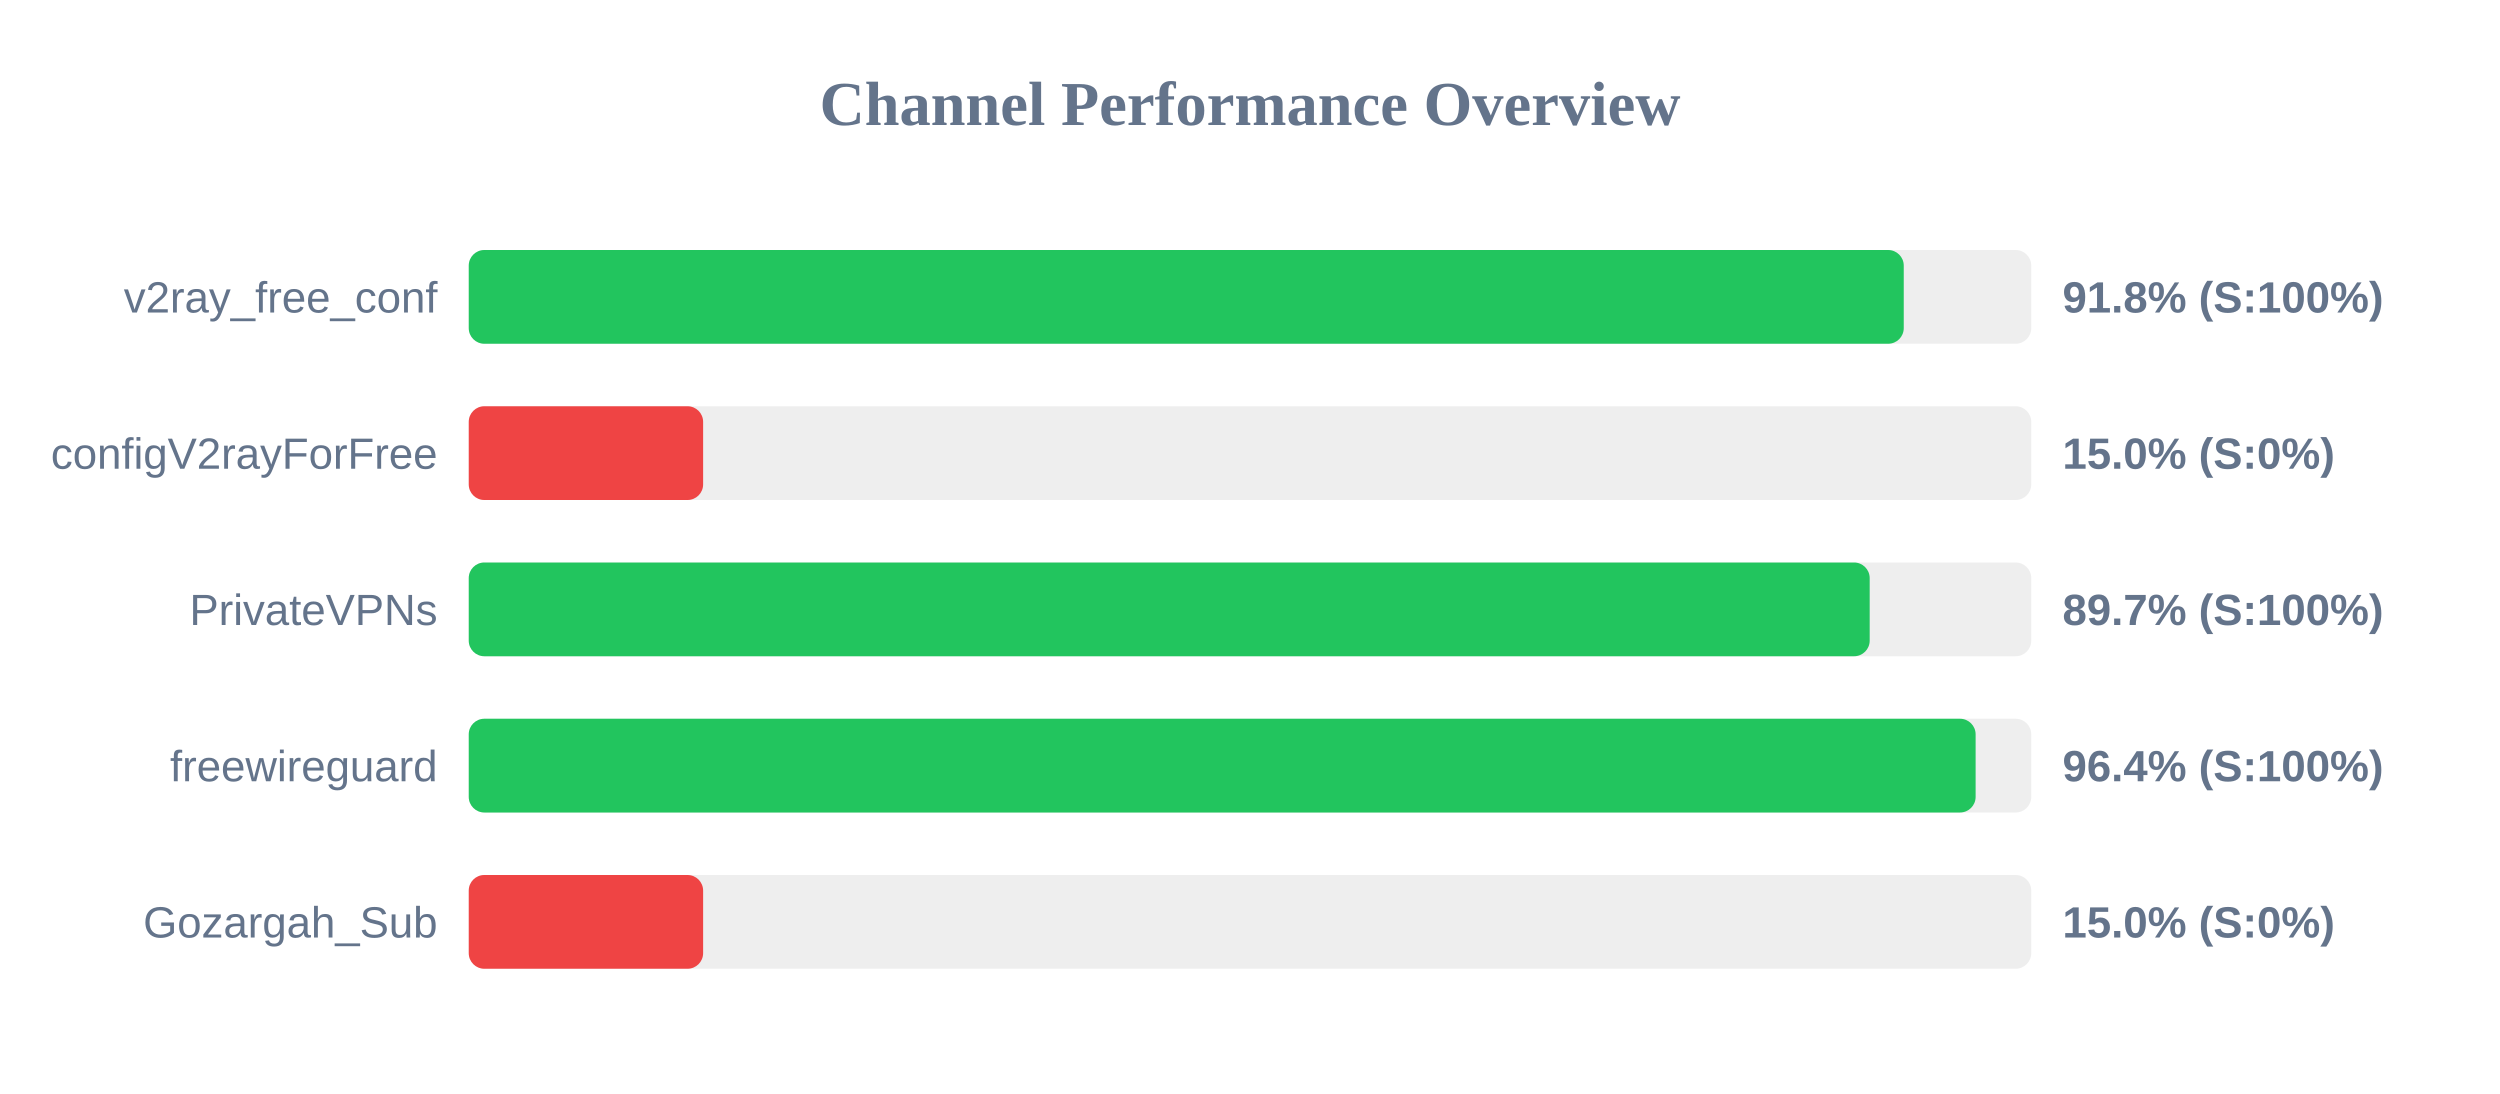
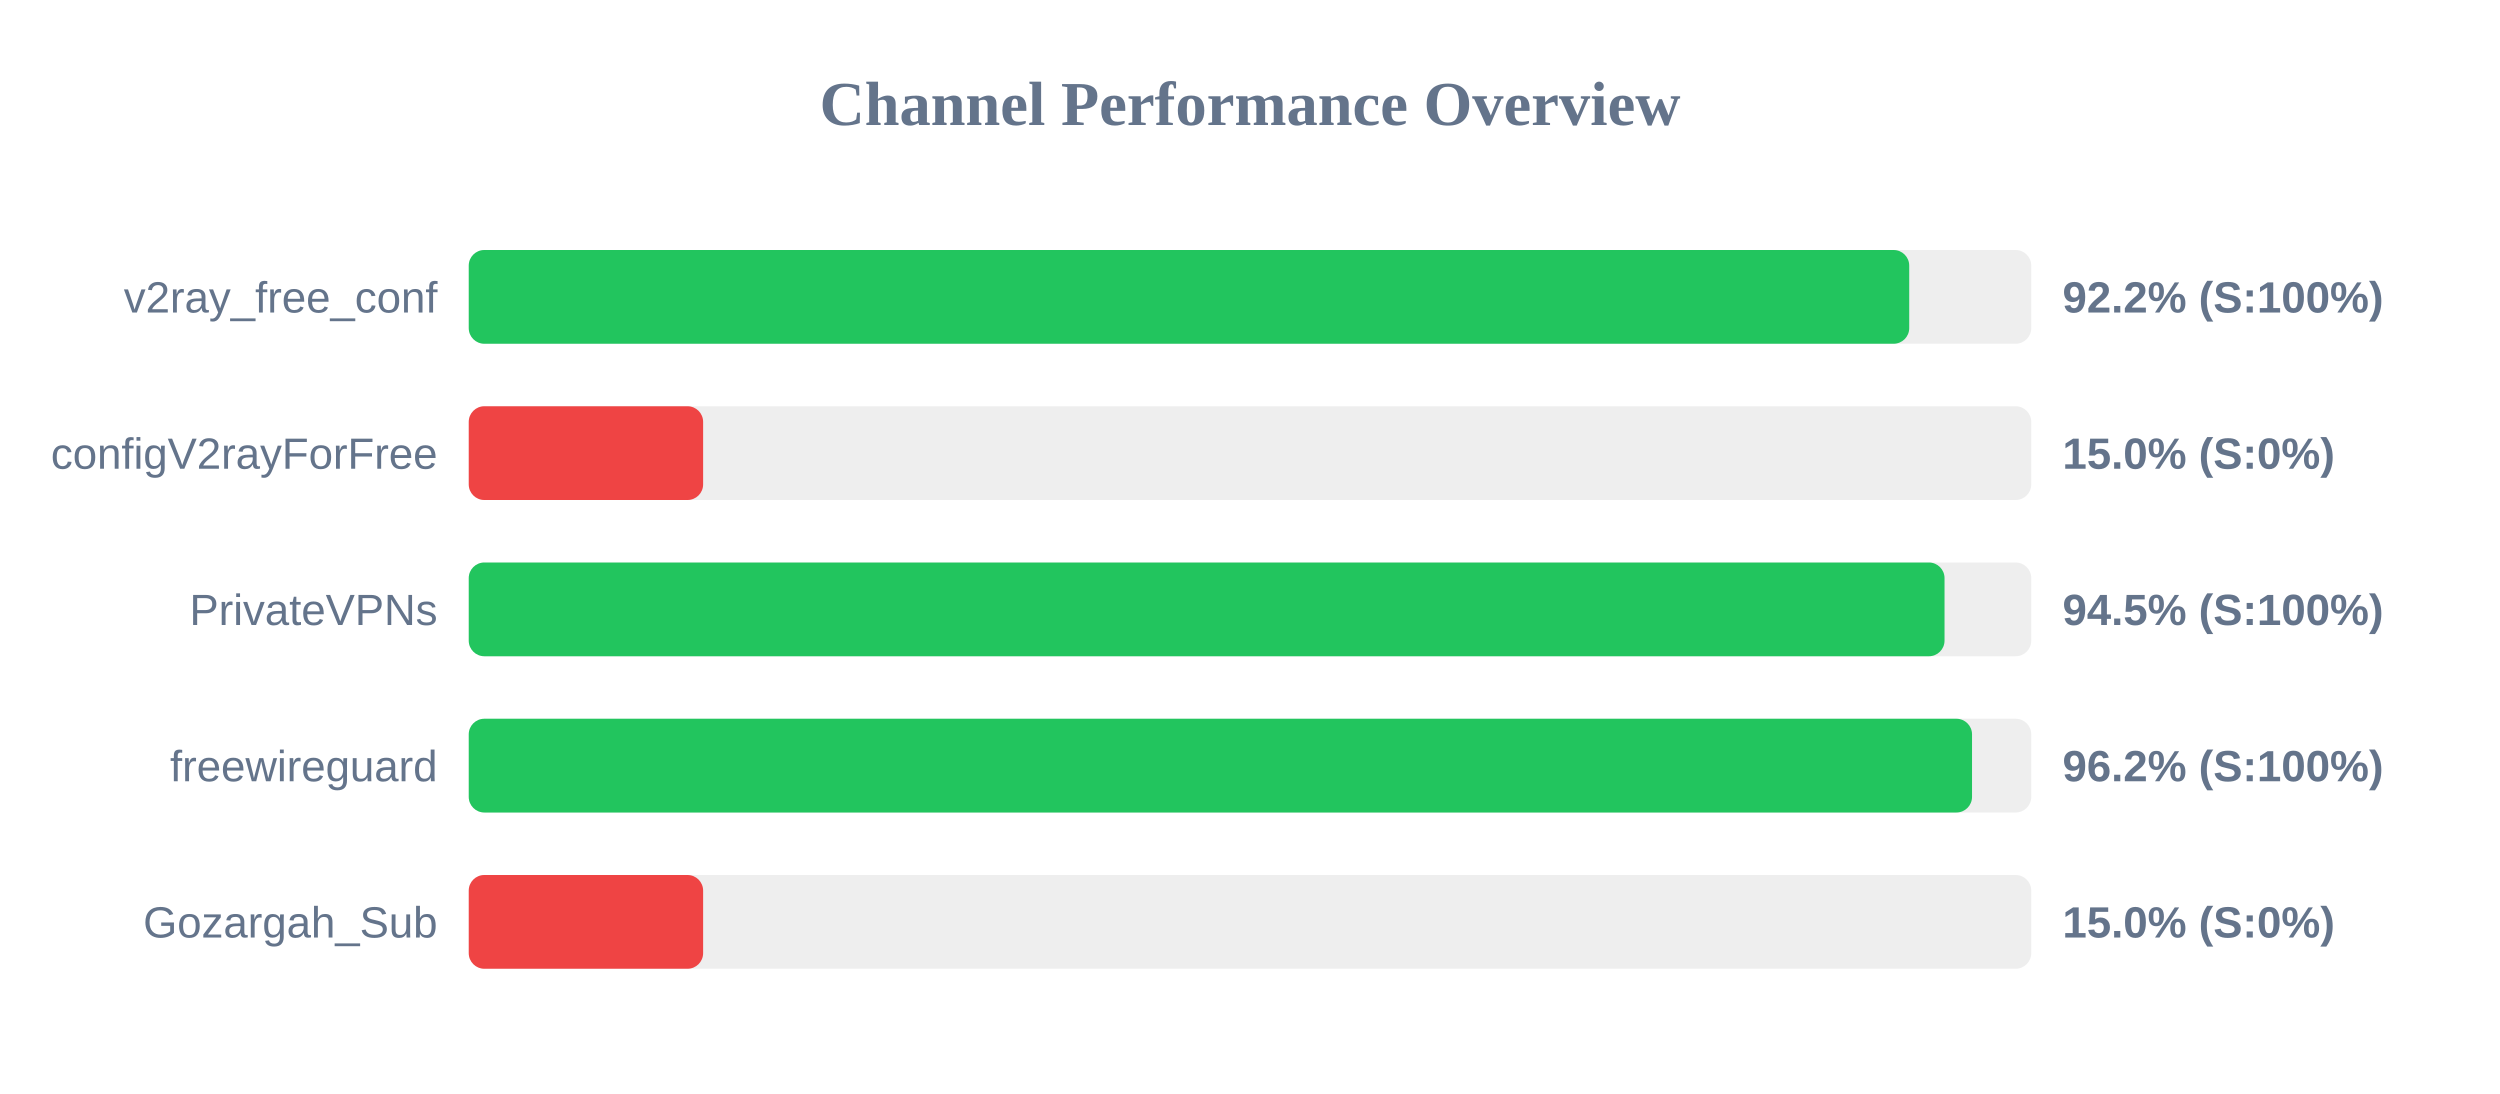
<svg xmlns="http://www.w3.org/2000/svg" width="800" height="350" version="1.1">
  <style>
        .row { font: 14px Arial; fill: #64748b; }
        .score { font: bold 14px Arial; fill: #64748b; }
    </style>
  <text x="400" y="40" text-anchor="middle" font-size="20px" font-weight="bold" fill="#64748b">Channel Performance Overview</text>
  <rect x="150" y="80" width="500" height="30" fill="#eee" rx="5" />
-   <rect x="150" y="80" width="459.2" height="30" fill="#22c55e" rx="5" />
+   <rect x="150" y="80" width="460.95" height="30" fill="#22c55e" rx="5" />
  <text x="140" y="100" text-anchor="end" class="row">v2ray_free_conf</text>
-   <text x="660" y="100" text-anchor="start" class="score">91.8% (S:100%)</text>
+   <text x="660" y="100" text-anchor="start" class="score">92.2% (S:100%)</text>
  <rect x="150" y="130" width="500" height="30" fill="#eee" rx="5" />
  <rect x="150" y="130" width="75.0" height="30" fill="#ef4444" rx="5" />
  <text x="140" y="150" text-anchor="end" class="row">configV2rayForFree</text>
  <text x="660" y="150" text-anchor="start" class="score">15.0% (S:0%)</text>
  <rect x="150" y="180" width="500" height="30" fill="#eee" rx="5" />
-   <rect x="150" y="180" width="448.3" height="30" fill="#22c55e" rx="5" />
+   <rect x="150" y="180" width="472.25" height="30" fill="#22c55e" rx="5" />
  <text x="140" y="200" text-anchor="end" class="row">PrivateVPNs</text>
-   <text x="660" y="200" text-anchor="start" class="score">89.7% (S:100%)</text>
+   <text x="660" y="200" text-anchor="start" class="score">94.5% (S:100%)</text>
  <rect x="150" y="230" width="500" height="30" fill="#eee" rx="5" />
-   <rect x="150" y="230" width="482.2" height="30" fill="#22c55e" rx="5" />
+   <rect x="150" y="230" width="481.05" height="30" fill="#22c55e" rx="5" />
  <text x="140" y="250" text-anchor="end" class="row">freewireguard</text>
-   <text x="660" y="250" text-anchor="start" class="score">96.4% (S:100%)</text>
+   <text x="660" y="250" text-anchor="start" class="score">96.2% (S:100%)</text>
  <rect x="150" y="280" width="500" height="30" fill="#eee" rx="5" />
  <rect x="150" y="280" width="75.0" height="30" fill="#ef4444" rx="5" />
  <text x="140" y="300" text-anchor="end" class="row">Gozargah_Sub</text>
  <text x="660" y="300" text-anchor="start" class="score">15.0% (S:0%)</text>
</svg>
